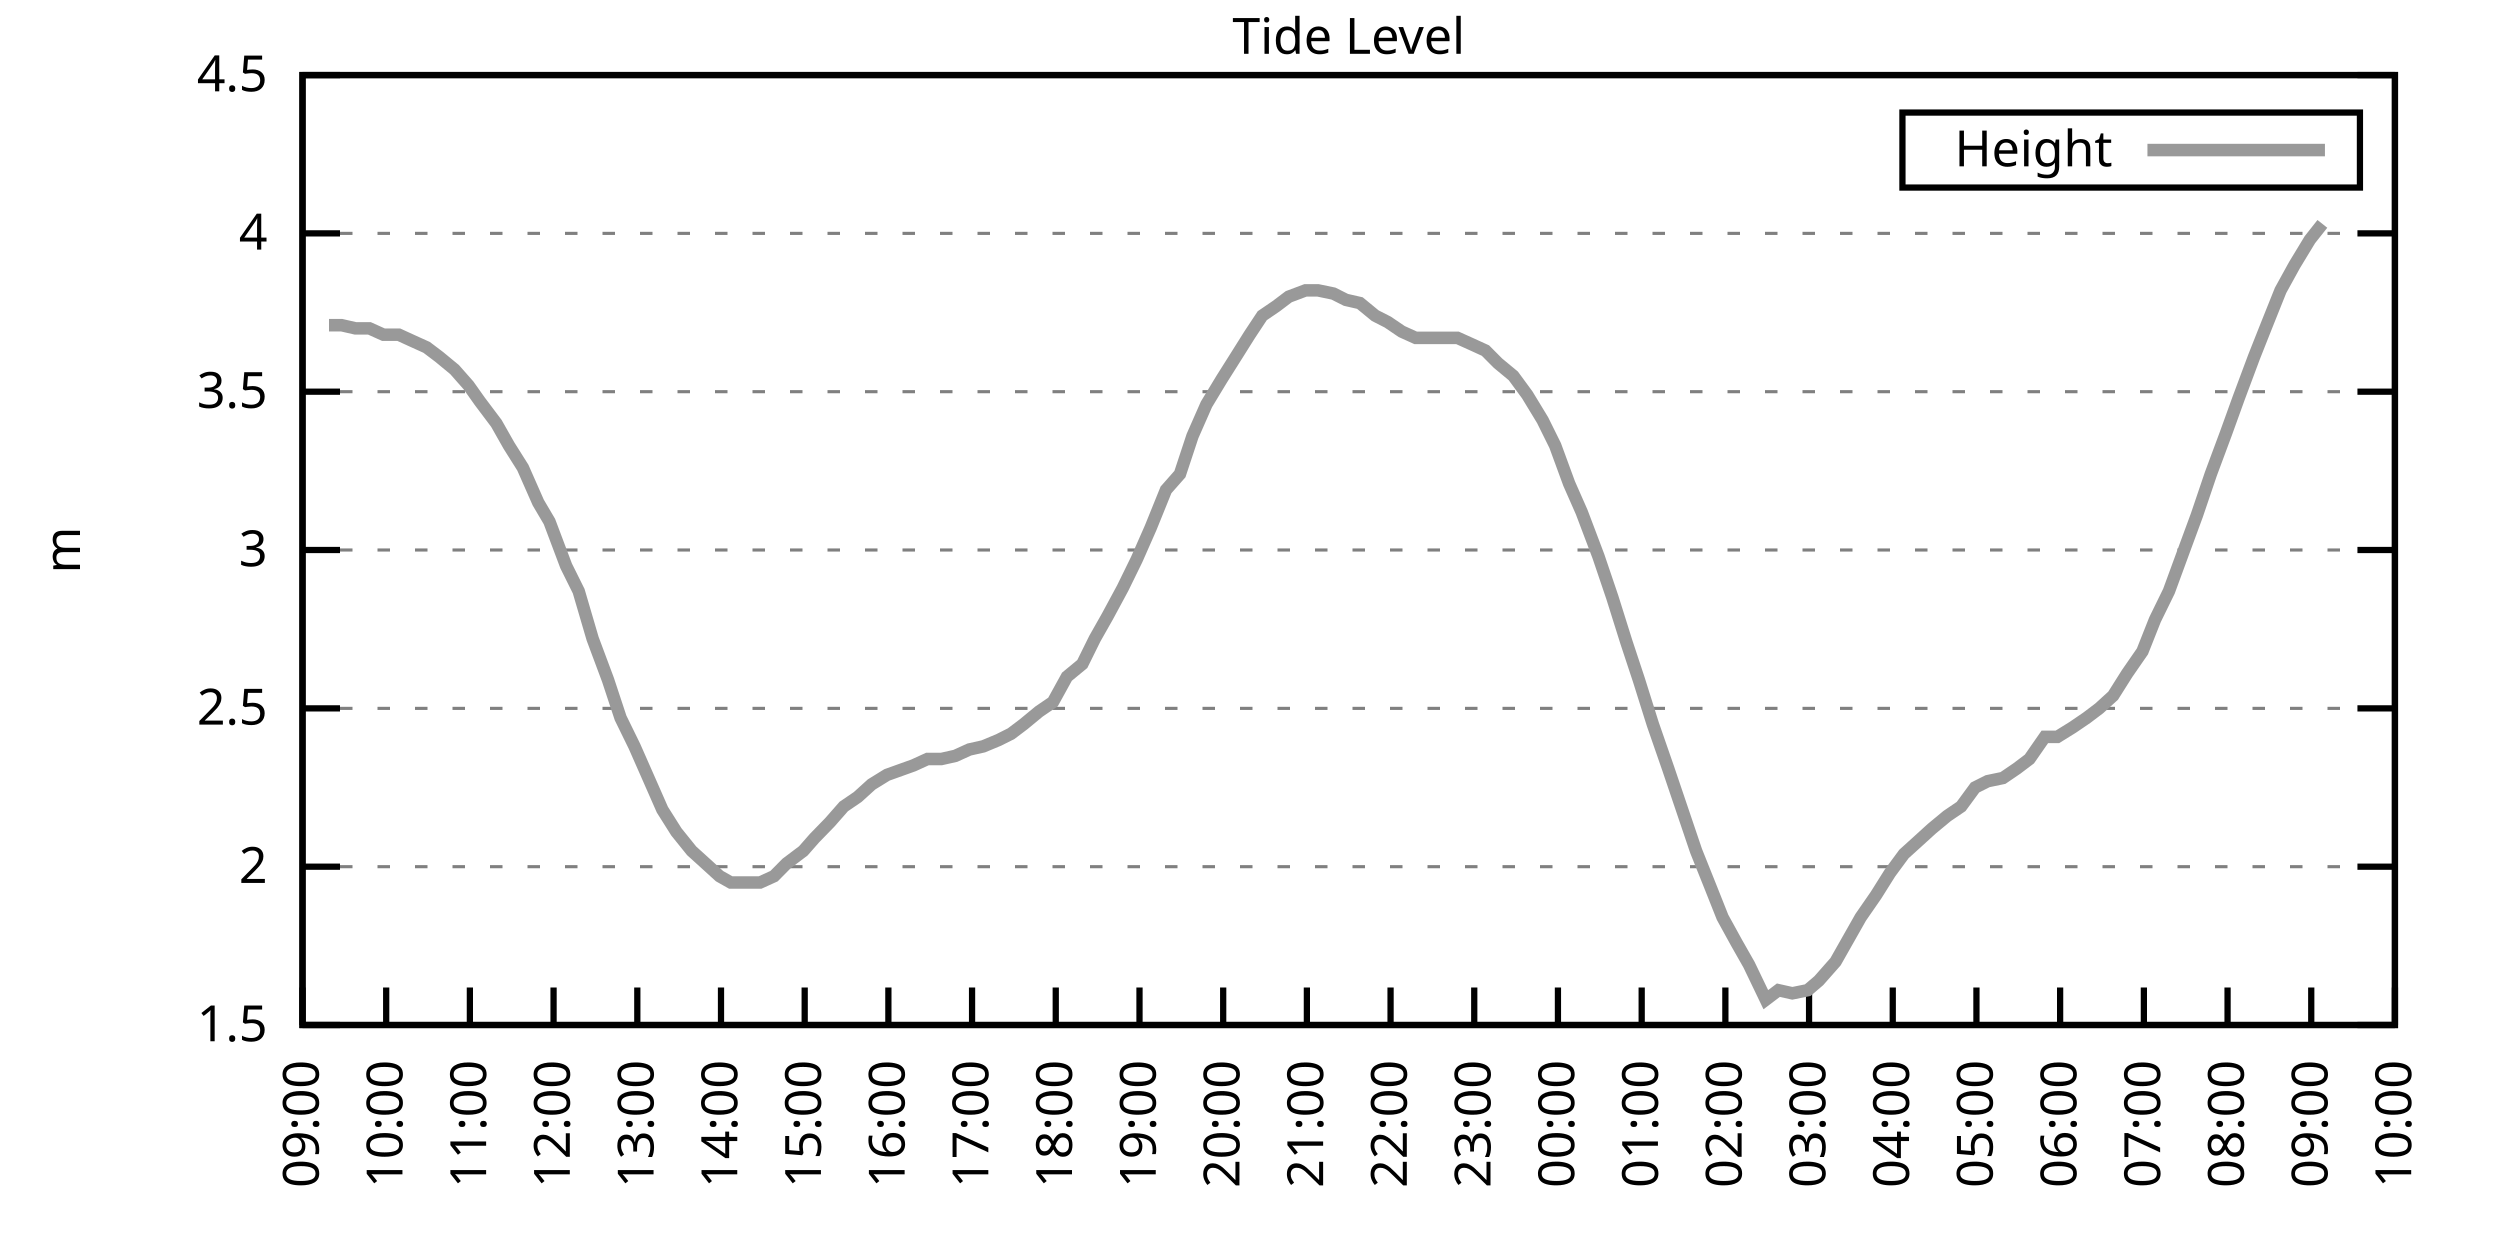
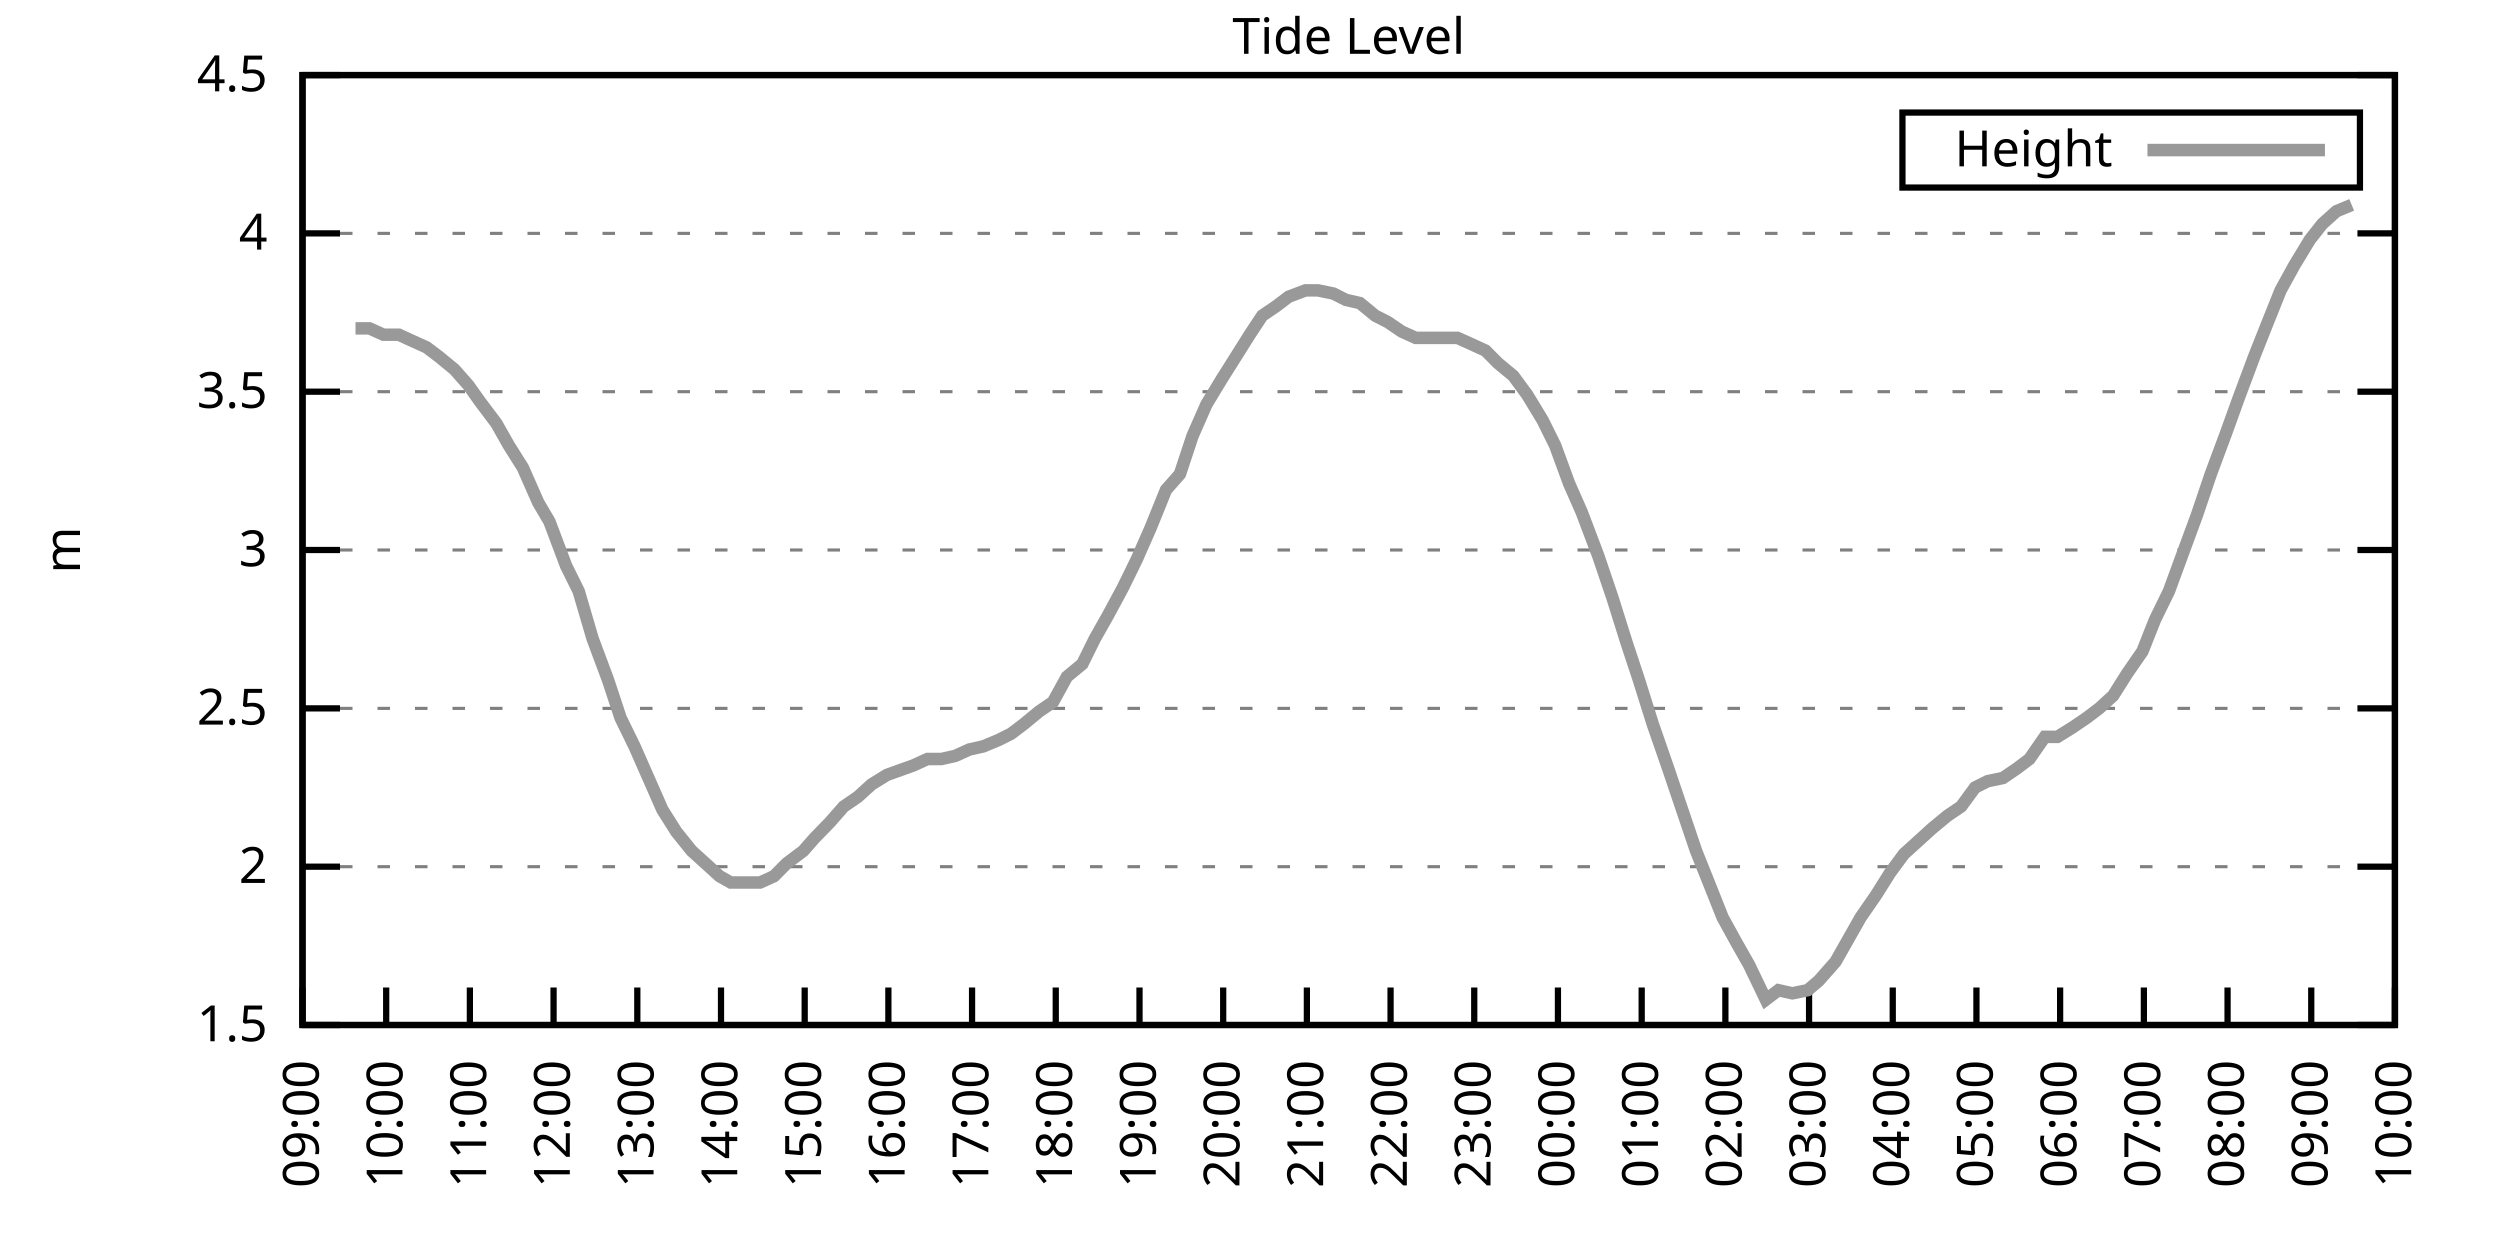
<svg xmlns="http://www.w3.org/2000/svg" xmlns:xlink="http://www.w3.org/1999/xlink" width="400" height="200" viewBox="0 0 400 200">
  <g id="gnuplot_canvas">
    <rect x="0" y="0" width="400" height="200" fill="none" />
    <defs>
      <circle id="gpDot" r="0.5" stroke-width="0.5" stroke="currentColor" />
      <path id="gpPt0" stroke-width="0.333" stroke="currentColor" d="M-1,0 h2 M0,-1 v2" />
      <path id="gpPt1" stroke-width="0.333" stroke="currentColor" d="M-1,-1 L1,1 M1,-1 L-1,1" />
      <path id="gpPt2" stroke-width="0.333" stroke="currentColor" d="M-1,0 L1,0 M0,-1 L0,1 M-1,-1 L1,1 M-1,1 L1,-1" />
      <rect id="gpPt3" stroke-width="0.333" stroke="currentColor" x="-1" y="-1" width="2" height="2" />
      <rect id="gpPt4" stroke-width="0.333" stroke="currentColor" fill="currentColor" x="-1" y="-1" width="2" height="2" />
      <circle id="gpPt5" stroke-width="0.333" stroke="currentColor" cx="0" cy="0" r="1" />
      <use xlink:href="#gpPt5" id="gpPt6" fill="currentColor" stroke="none" />
      <path id="gpPt7" stroke-width="0.333" stroke="currentColor" d="M0,-1.33 L-1.33,0.67 L1.33,0.67 z" />
      <use xlink:href="#gpPt7" id="gpPt8" fill="currentColor" stroke="none" />
      <use xlink:href="#gpPt7" id="gpPt9" stroke="currentColor" transform="rotate(180)" />
      <use xlink:href="#gpPt9" id="gpPt10" fill="currentColor" stroke="none" />
      <use xlink:href="#gpPt3" id="gpPt11" stroke="currentColor" transform="rotate(45)" />
      <use xlink:href="#gpPt11" id="gpPt12" fill="currentColor" stroke="none" />
      <path id="gpPt13" stroke-width="0.333" stroke="currentColor" d="M0,1.330 L1.265,0.411 L0.782,-1.067 L-0.782,-1.076 L-1.265,0.411 z" />
      <use xlink:href="#gpPt13" id="gpPt14" fill="currentColor" stroke="none" />
      <filter id="textbox" filterUnits="objectBoundingBox" x="0" y="0" height="1" width="1">
        <feFlood flood-color="white" flood-opacity="1" result="bgnd" />
        <feComposite in="SourceGraphic" in2="bgnd" operator="atop" />
      </filter>
      <filter id="greybox" filterUnits="objectBoundingBox" x="0" y="0" height="1" width="1">
        <feFlood flood-color="lightgrey" flood-opacity="1" result="grey" />
        <feComposite in="SourceGraphic" in2="grey" operator="atop" />
      </filter>
    </defs>
    <g fill="none" color="white" stroke="currentColor" stroke-width="1.00" stroke-linecap="butt" stroke-linejoin="miter">
</g>
    <g fill="none" color="black" stroke="currentColor" stroke-width="1.00" stroke-linecap="butt" stroke-linejoin="miter">
      <g stroke="none" shape-rendering="crispEdges">
        <polygon fill="rgb(255, 255, 255)" points="48.40,164.00 383.18,164.00 383.18,12.02 48.40,12.02 " />
      </g>
    </g>
    <g fill="none" color="black" stroke="currentColor" stroke-width="1.00" stroke-linecap="butt" stroke-linejoin="miter">
</g>
    <g fill="none" color="black" stroke="black" stroke-width="0.50" stroke-linecap="butt" stroke-linejoin="miter">
</g>
    <g fill="none" color="gray" stroke="currentColor" stroke-width="0.50" stroke-linecap="butt" stroke-linejoin="miter">
      <path stroke="gray" stroke-dasharray="2,4" class="gridline" d="M48.40,164.00 L383.19,164.00  " />
    </g>
    <g fill="none" color="gray" stroke="gray" stroke-width="1.00" stroke-linecap="butt" stroke-linejoin="miter">
</g>
    <g fill="none" color="black" stroke="currentColor" stroke-width="1.00" stroke-linecap="butt" stroke-linejoin="miter">
      <path stroke="black" d="M48.40,164.00 L54.40,164.00 M383.19,164.00 L377.19,164.00  " />
      <g transform="translate(42.80,166.60)" stroke="none" fill="black" font-family="Sans" font-size="8.00" text-anchor="end">
        <text>
          <tspan font-family="Sans"> 1.5</tspan>
        </text>
      </g>
    </g>
    <g fill="none" color="black" stroke="currentColor" stroke-width="1.00" stroke-linecap="butt" stroke-linejoin="miter">
</g>
    <g fill="none" color="black" stroke="black" stroke-width="0.50" stroke-linecap="butt" stroke-linejoin="miter">
</g>
    <g fill="none" color="gray" stroke="currentColor" stroke-width="0.50" stroke-linecap="butt" stroke-linejoin="miter">
      <path stroke="gray" stroke-dasharray="2,4" class="gridline" d="M48.40,138.67 L383.19,138.67  " />
    </g>
    <g fill="none" color="gray" stroke="gray" stroke-width="1.00" stroke-linecap="butt" stroke-linejoin="miter">
</g>
    <g fill="none" color="black" stroke="currentColor" stroke-width="1.00" stroke-linecap="butt" stroke-linejoin="miter">
      <path stroke="black" d="M48.40,138.67 L54.40,138.67 M383.19,138.67 L377.19,138.67  " />
      <g transform="translate(42.80,141.27)" stroke="none" fill="black" font-family="Sans" font-size="8.00" text-anchor="end">
        <text>
          <tspan font-family="Sans"> 2</tspan>
        </text>
      </g>
    </g>
    <g fill="none" color="black" stroke="currentColor" stroke-width="1.00" stroke-linecap="butt" stroke-linejoin="miter">
</g>
    <g fill="none" color="black" stroke="black" stroke-width="0.50" stroke-linecap="butt" stroke-linejoin="miter">
</g>
    <g fill="none" color="gray" stroke="currentColor" stroke-width="0.50" stroke-linecap="butt" stroke-linejoin="miter">
      <path stroke="gray" stroke-dasharray="2,4" class="gridline" d="M48.40,113.34 L383.19,113.34  " />
    </g>
    <g fill="none" color="gray" stroke="gray" stroke-width="1.00" stroke-linecap="butt" stroke-linejoin="miter">
</g>
    <g fill="none" color="black" stroke="currentColor" stroke-width="1.00" stroke-linecap="butt" stroke-linejoin="miter">
      <path stroke="black" d="M48.40,113.34 L54.40,113.34 M383.19,113.34 L377.19,113.34  " />
      <g transform="translate(42.80,115.94)" stroke="none" fill="black" font-family="Sans" font-size="8.00" text-anchor="end">
        <text>
          <tspan font-family="Sans"> 2.5</tspan>
        </text>
      </g>
    </g>
    <g fill="none" color="black" stroke="currentColor" stroke-width="1.00" stroke-linecap="butt" stroke-linejoin="miter">
</g>
    <g fill="none" color="black" stroke="black" stroke-width="0.50" stroke-linecap="butt" stroke-linejoin="miter">
</g>
    <g fill="none" color="gray" stroke="currentColor" stroke-width="0.50" stroke-linecap="butt" stroke-linejoin="miter">
      <path stroke="gray" stroke-dasharray="2,4" class="gridline" d="M48.40,88.00 L383.19,88.00  " />
    </g>
    <g fill="none" color="gray" stroke="gray" stroke-width="1.00" stroke-linecap="butt" stroke-linejoin="miter">
</g>
    <g fill="none" color="black" stroke="currentColor" stroke-width="1.00" stroke-linecap="butt" stroke-linejoin="miter">
      <path stroke="black" d="M48.40,88.00 L54.40,88.00 M383.19,88.00 L377.19,88.00  " />
      <g transform="translate(42.80,90.60)" stroke="none" fill="black" font-family="Sans" font-size="8.00" text-anchor="end">
        <text>
          <tspan font-family="Sans"> 3</tspan>
        </text>
      </g>
    </g>
    <g fill="none" color="black" stroke="currentColor" stroke-width="1.00" stroke-linecap="butt" stroke-linejoin="miter">
</g>
    <g fill="none" color="black" stroke="black" stroke-width="0.50" stroke-linecap="butt" stroke-linejoin="miter">
</g>
    <g fill="none" color="gray" stroke="currentColor" stroke-width="0.50" stroke-linecap="butt" stroke-linejoin="miter">
      <path stroke="gray" stroke-dasharray="2,4" class="gridline" d="M48.40,62.67 L383.19,62.67  " />
    </g>
    <g fill="none" color="gray" stroke="gray" stroke-width="1.00" stroke-linecap="butt" stroke-linejoin="miter">
</g>
    <g fill="none" color="black" stroke="currentColor" stroke-width="1.00" stroke-linecap="butt" stroke-linejoin="miter">
      <path stroke="black" d="M48.40,62.67 L54.40,62.67 M383.19,62.67 L377.19,62.67  " />
      <g transform="translate(42.80,65.27)" stroke="none" fill="black" font-family="Sans" font-size="8.00" text-anchor="end">
        <text>
          <tspan font-family="Sans"> 3.5</tspan>
        </text>
      </g>
    </g>
    <g fill="none" color="black" stroke="currentColor" stroke-width="1.00" stroke-linecap="butt" stroke-linejoin="miter">
</g>
    <g fill="none" color="black" stroke="black" stroke-width="0.50" stroke-linecap="butt" stroke-linejoin="miter">
</g>
    <g fill="none" color="gray" stroke="currentColor" stroke-width="0.50" stroke-linecap="butt" stroke-linejoin="miter">
      <path stroke="gray" stroke-dasharray="2,4" class="gridline" d="M48.40,37.34 L383.19,37.34  " />
    </g>
    <g fill="none" color="gray" stroke="gray" stroke-width="1.00" stroke-linecap="butt" stroke-linejoin="miter">
</g>
    <g fill="none" color="black" stroke="currentColor" stroke-width="1.00" stroke-linecap="butt" stroke-linejoin="miter">
      <path stroke="black" d="M48.40,37.34 L54.40,37.34 M383.19,37.34 L377.19,37.34  " />
      <g transform="translate(42.80,39.94)" stroke="none" fill="black" font-family="Sans" font-size="8.00" text-anchor="end">
        <text>
          <tspan font-family="Sans"> 4</tspan>
        </text>
      </g>
    </g>
    <g fill="none" color="black" stroke="currentColor" stroke-width="1.00" stroke-linecap="butt" stroke-linejoin="miter">
</g>
    <g fill="none" color="black" stroke="black" stroke-width="0.50" stroke-linecap="butt" stroke-linejoin="miter">
</g>
    <g fill="none" color="gray" stroke="currentColor" stroke-width="0.50" stroke-linecap="butt" stroke-linejoin="miter">
      <path stroke="gray" stroke-dasharray="2,4" class="gridline" d="M48.40,12.01 L383.19,12.01  " />
    </g>
    <g fill="none" color="gray" stroke="gray" stroke-width="1.00" stroke-linecap="butt" stroke-linejoin="miter">
</g>
    <g fill="none" color="black" stroke="currentColor" stroke-width="1.00" stroke-linecap="butt" stroke-linejoin="miter">
      <path stroke="black" d="M48.40,12.01 L54.40,12.01 M383.19,12.01 L377.19,12.01  " />
      <g transform="translate(42.80,14.61)" stroke="none" fill="black" font-family="Sans" font-size="8.00" text-anchor="end">
        <text>
          <tspan font-family="Sans"> 4.5</tspan>
        </text>
      </g>
    </g>
    <g fill="none" color="black" stroke="currentColor" stroke-width="1.00" stroke-linecap="butt" stroke-linejoin="miter">
      <path stroke="black" d="M48.40,164.00 L48.40,158.00  " />
      <g transform="translate(51.00,169.60) rotate(270.00)" stroke="none" fill="black" font-family="Sans" font-size="8.00" text-anchor="end">
        <text>
          <tspan font-family="Sans">09:00</tspan>
        </text>
      </g>
    </g>
    <g fill="none" color="black" stroke="currentColor" stroke-width="1.00" stroke-linecap="butt" stroke-linejoin="miter">
      <path stroke="black" d="M61.79,164.00 L61.79,158.00  " />
      <g transform="translate(64.39,169.60) rotate(270.00)" stroke="none" fill="black" font-family="Sans" font-size="8.00" text-anchor="end">
        <text>
          <tspan font-family="Sans">10:00</tspan>
        </text>
      </g>
    </g>
    <g fill="none" color="black" stroke="currentColor" stroke-width="1.00" stroke-linecap="butt" stroke-linejoin="miter">
      <path stroke="black" d="M75.18,164.00 L75.18,158.00  " />
      <g transform="translate(77.78,169.60) rotate(270.00)" stroke="none" fill="black" font-family="Sans" font-size="8.00" text-anchor="end">
        <text>
          <tspan font-family="Sans">11:00</tspan>
        </text>
      </g>
    </g>
    <g fill="none" color="black" stroke="currentColor" stroke-width="1.00" stroke-linecap="butt" stroke-linejoin="miter">
      <path stroke="black" d="M88.57,164.00 L88.57,158.00  " />
      <g transform="translate(91.17,169.60) rotate(270.00)" stroke="none" fill="black" font-family="Sans" font-size="8.00" text-anchor="end">
        <text>
          <tspan font-family="Sans">12:00</tspan>
        </text>
      </g>
    </g>
    <g fill="none" color="black" stroke="currentColor" stroke-width="1.00" stroke-linecap="butt" stroke-linejoin="miter">
      <path stroke="black" d="M101.97,164.00 L101.97,158.00  " />
      <g transform="translate(104.57,169.60) rotate(270.00)" stroke="none" fill="black" font-family="Sans" font-size="8.00" text-anchor="end">
        <text>
          <tspan font-family="Sans">13:00</tspan>
        </text>
      </g>
    </g>
    <g fill="none" color="black" stroke="currentColor" stroke-width="1.00" stroke-linecap="butt" stroke-linejoin="miter">
      <path stroke="black" d="M115.36,164.00 L115.36,158.00  " />
      <g transform="translate(117.96,169.60) rotate(270.00)" stroke="none" fill="black" font-family="Sans" font-size="8.00" text-anchor="end">
        <text>
          <tspan font-family="Sans">14:00</tspan>
        </text>
      </g>
    </g>
    <g fill="none" color="black" stroke="currentColor" stroke-width="1.00" stroke-linecap="butt" stroke-linejoin="miter">
      <path stroke="black" d="M128.75,164.00 L128.75,158.00  " />
      <g transform="translate(131.35,169.60) rotate(270.00)" stroke="none" fill="black" font-family="Sans" font-size="8.00" text-anchor="end">
        <text>
          <tspan font-family="Sans">15:00</tspan>
        </text>
      </g>
    </g>
    <g fill="none" color="black" stroke="currentColor" stroke-width="1.00" stroke-linecap="butt" stroke-linejoin="miter">
      <path stroke="black" d="M142.14,164.00 L142.14,158.00  " />
      <g transform="translate(144.74,169.60) rotate(270.00)" stroke="none" fill="black" font-family="Sans" font-size="8.00" text-anchor="end">
        <text>
          <tspan font-family="Sans">16:00</tspan>
        </text>
      </g>
    </g>
    <g fill="none" color="black" stroke="currentColor" stroke-width="1.00" stroke-linecap="butt" stroke-linejoin="miter">
      <path stroke="black" d="M155.53,164.00 L155.53,158.00  " />
      <g transform="translate(158.13,169.60) rotate(270.00)" stroke="none" fill="black" font-family="Sans" font-size="8.00" text-anchor="end">
        <text>
          <tspan font-family="Sans">17:00</tspan>
        </text>
      </g>
    </g>
    <g fill="none" color="black" stroke="currentColor" stroke-width="1.00" stroke-linecap="butt" stroke-linejoin="miter">
      <path stroke="black" d="M168.92,164.00 L168.92,158.00  " />
      <g transform="translate(171.52,169.60) rotate(270.00)" stroke="none" fill="black" font-family="Sans" font-size="8.00" text-anchor="end">
        <text>
          <tspan font-family="Sans">18:00</tspan>
        </text>
      </g>
    </g>
    <g fill="none" color="black" stroke="currentColor" stroke-width="1.00" stroke-linecap="butt" stroke-linejoin="miter">
      <path stroke="black" d="M182.32,164.00 L182.32,158.00  " />
      <g transform="translate(184.92,169.60) rotate(270.00)" stroke="none" fill="black" font-family="Sans" font-size="8.00" text-anchor="end">
        <text>
          <tspan font-family="Sans">19:00</tspan>
        </text>
      </g>
    </g>
    <g fill="none" color="black" stroke="currentColor" stroke-width="1.00" stroke-linecap="butt" stroke-linejoin="miter">
      <path stroke="black" d="M195.71,164.00 L195.71,158.00  " />
      <g transform="translate(198.31,169.60) rotate(270.00)" stroke="none" fill="black" font-family="Sans" font-size="8.00" text-anchor="end">
        <text>
          <tspan font-family="Sans">20:00</tspan>
        </text>
      </g>
    </g>
    <g fill="none" color="black" stroke="currentColor" stroke-width="1.00" stroke-linecap="butt" stroke-linejoin="miter">
      <path stroke="black" d="M209.10,164.00 L209.10,158.00  " />
      <g transform="translate(211.70,169.60) rotate(270.00)" stroke="none" fill="black" font-family="Sans" font-size="8.00" text-anchor="end">
        <text>
          <tspan font-family="Sans">21:00</tspan>
        </text>
      </g>
    </g>
    <g fill="none" color="black" stroke="currentColor" stroke-width="1.00" stroke-linecap="butt" stroke-linejoin="miter">
      <path stroke="black" d="M222.49,164.00 L222.49,158.00  " />
      <g transform="translate(225.09,169.60) rotate(270.00)" stroke="none" fill="black" font-family="Sans" font-size="8.00" text-anchor="end">
        <text>
          <tspan font-family="Sans">22:00</tspan>
        </text>
      </g>
    </g>
    <g fill="none" color="black" stroke="currentColor" stroke-width="1.00" stroke-linecap="butt" stroke-linejoin="miter">
      <path stroke="black" d="M235.88,164.00 L235.88,158.00  " />
      <g transform="translate(238.48,169.60) rotate(270.00)" stroke="none" fill="black" font-family="Sans" font-size="8.00" text-anchor="end">
        <text>
          <tspan font-family="Sans">23:00</tspan>
        </text>
      </g>
    </g>
    <g fill="none" color="black" stroke="currentColor" stroke-width="1.00" stroke-linecap="butt" stroke-linejoin="miter">
      <path stroke="black" d="M249.27,164.00 L249.27,158.00  " />
      <g transform="translate(251.87,169.60) rotate(270.00)" stroke="none" fill="black" font-family="Sans" font-size="8.00" text-anchor="end">
        <text>
          <tspan font-family="Sans">00:00</tspan>
        </text>
      </g>
    </g>
    <g fill="none" color="black" stroke="currentColor" stroke-width="1.00" stroke-linecap="butt" stroke-linejoin="miter">
      <path stroke="black" d="M262.67,164.00 L262.67,158.00  " />
      <g transform="translate(265.27,169.60) rotate(270.00)" stroke="none" fill="black" font-family="Sans" font-size="8.00" text-anchor="end">
        <text>
          <tspan font-family="Sans">01:00</tspan>
        </text>
      </g>
    </g>
    <g fill="none" color="black" stroke="currentColor" stroke-width="1.00" stroke-linecap="butt" stroke-linejoin="miter">
      <path stroke="black" d="M276.06,164.00 L276.06,158.00  " />
      <g transform="translate(278.66,169.60) rotate(270.00)" stroke="none" fill="black" font-family="Sans" font-size="8.00" text-anchor="end">
        <text>
          <tspan font-family="Sans">02:00</tspan>
        </text>
      </g>
    </g>
    <g fill="none" color="black" stroke="currentColor" stroke-width="1.00" stroke-linecap="butt" stroke-linejoin="miter">
      <path stroke="black" d="M289.45,164.00 L289.45,158.00  " />
      <g transform="translate(292.05,169.60) rotate(270.00)" stroke="none" fill="black" font-family="Sans" font-size="8.00" text-anchor="end">
        <text>
          <tspan font-family="Sans">03:00</tspan>
        </text>
      </g>
    </g>
    <g fill="none" color="black" stroke="currentColor" stroke-width="1.00" stroke-linecap="butt" stroke-linejoin="miter">
      <path stroke="black" d="M302.84,164.00 L302.84,158.00  " />
      <g transform="translate(305.44,169.60) rotate(270.00)" stroke="none" fill="black" font-family="Sans" font-size="8.00" text-anchor="end">
        <text>
          <tspan font-family="Sans">04:00</tspan>
        </text>
      </g>
    </g>
    <g fill="none" color="black" stroke="currentColor" stroke-width="1.00" stroke-linecap="butt" stroke-linejoin="miter">
      <path stroke="black" d="M316.23,164.00 L316.23,158.00  " />
      <g transform="translate(318.83,169.60) rotate(270.00)" stroke="none" fill="black" font-family="Sans" font-size="8.00" text-anchor="end">
        <text>
          <tspan font-family="Sans">05:00</tspan>
        </text>
      </g>
    </g>
    <g fill="none" color="black" stroke="currentColor" stroke-width="1.00" stroke-linecap="butt" stroke-linejoin="miter">
      <path stroke="black" d="M329.62,164.00 L329.62,158.00  " />
      <g transform="translate(332.22,169.60) rotate(270.00)" stroke="none" fill="black" font-family="Sans" font-size="8.00" text-anchor="end">
        <text>
          <tspan font-family="Sans">06:00</tspan>
        </text>
      </g>
    </g>
    <g fill="none" color="black" stroke="currentColor" stroke-width="1.00" stroke-linecap="butt" stroke-linejoin="miter">
      <path stroke="black" d="M343.02,164.00 L343.02,158.00  " />
      <g transform="translate(345.62,169.60) rotate(270.00)" stroke="none" fill="black" font-family="Sans" font-size="8.00" text-anchor="end">
        <text>
          <tspan font-family="Sans">07:00</tspan>
        </text>
      </g>
    </g>
    <g fill="none" color="black" stroke="currentColor" stroke-width="1.00" stroke-linecap="butt" stroke-linejoin="miter">
      <path stroke="black" d="M356.41,164.00 L356.41,158.00  " />
      <g transform="translate(359.01,169.60) rotate(270.00)" stroke="none" fill="black" font-family="Sans" font-size="8.00" text-anchor="end">
        <text>
          <tspan font-family="Sans">08:00</tspan>
        </text>
      </g>
    </g>
    <g fill="none" color="black" stroke="currentColor" stroke-width="1.00" stroke-linecap="butt" stroke-linejoin="miter">
      <path stroke="black" d="M369.80,164.00 L369.80,158.00  " />
      <g transform="translate(372.40,169.60) rotate(270.00)" stroke="none" fill="black" font-family="Sans" font-size="8.00" text-anchor="end">
        <text>
          <tspan font-family="Sans">09:00</tspan>
        </text>
      </g>
    </g>
    <g fill="none" color="black" stroke="currentColor" stroke-width="1.00" stroke-linecap="butt" stroke-linejoin="miter">
      <path stroke="black" d="M383.19,164.00 L383.19,158.00  " />
      <g transform="translate(385.79,169.60) rotate(270.00)" stroke="none" fill="black" font-family="Sans" font-size="8.00" text-anchor="end">
        <text>
          <tspan font-family="Sans">10:00</tspan>
        </text>
      </g>
    </g>
    <g fill="none" color="black" stroke="currentColor" stroke-width="1.00" stroke-linecap="butt" stroke-linejoin="miter">
</g>
    <g fill="none" color="black" stroke="currentColor" stroke-width="1.00" stroke-linecap="butt" stroke-linejoin="miter">
      <path stroke="black" d="M48.40,12.01 L48.40,164.00 L383.19,164.00 L383.19,12.01 L48.40,12.01 Z  " />
    </g>
    <g fill="none" color="black" stroke="currentColor" stroke-width="1.00" stroke-linecap="butt" stroke-linejoin="miter">
</g>
    <g fill="none" color="black" stroke="currentColor" stroke-width="1.00" stroke-linecap="butt" stroke-linejoin="miter">
      <path stroke="black" d="M304.39,30.01 L304.39,18.01 L377.59,18.01 L377.59,30.01 L304.39,30.01 Z  " />
    </g>
    <g id="Tide_level_plot_1">
      <g fill="none" color="white" stroke="black" stroke-width="2.00" stroke-linecap="butt" stroke-linejoin="miter">
</g>
      <g fill="none" color="black" stroke="currentColor" stroke-width="2.00" stroke-linecap="butt" stroke-linejoin="miter">
        <g transform="translate(337.99,26.61)" stroke="none" fill="black" font-family="Sans" font-size="8.00" text-anchor="end">
          <text>
            <tspan font-family="Sans">Height</tspan>
          </text>
        </g>
      </g>
      <g fill="none" color="black" stroke="currentColor" stroke-width="2.00" stroke-linecap="butt" stroke-linejoin="miter">
-         <path stroke="rgb(153, 153, 153)" d="M343.59,24.01 L371.99,24.01 M52.64,52.03 L54.65,52.03 L56.88,52.54 L59.11,52.54 L61.35,53.55 L63.80,53.55   L66.03,54.57 L68.26,55.58 L70.27,57.10 L72.73,59.13 L74.96,61.66 L76.75,64.19 L79.42,67.74 L81.43,71.29   L83.66,74.83 L86.12,80.41 L87.91,83.45 L90.58,90.54 L92.59,94.59 L94.82,102.19 L97.28,108.78 L99.29,114.86   L101.52,119.42 L103.75,124.48 L105.98,129.55 L108.22,133.10 L110.67,136.14 L112.90,138.16 L115.13,140.19 L116.92,141.20   L119.38,141.20 L121.61,141.20 L123.84,140.19 L125.85,138.16 L128.53,136.14 L130.31,134.11 L132.77,131.58 L135.00,129.04   L137.23,127.52 L139.46,125.50 L141.92,123.98 L146.16,122.46 L148.39,121.44 L150.62,121.44 L152.85,120.94 L155.09,119.92   L157.32,119.42 L159.77,118.40 L161.78,117.39 L163.79,115.87 L166.25,113.84 L168.48,112.32 L170.71,108.27 L173.17,106.24   L175.17,102.19 L177.18,98.64 L179.64,94.08 L181.87,89.52 L184.10,84.46 L186.56,78.38 L188.79,75.85 L190.80,69.77   L193.03,64.70 L195.48,60.65 L197.72,57.10 L199.95,53.55 L201.96,50.51 L204.19,48.99 L206.20,47.47 L208.88,46.46   L210.88,46.46 L213.34,46.97 L215.35,47.98 L217.58,48.49 L220.04,50.51 L222.04,51.53 L224.28,53.05 L226.51,54.06   L228.74,54.06 L230.97,54.06 L233.20,54.06 L235.44,55.07 L237.67,56.09 L239.68,58.11 L242.13,60.14 L244.36,63.18   L246.82,67.23 L248.83,71.29 L251.06,77.37 L253.07,81.93 L255.75,89.02 L257.98,95.60 L260.21,102.70 L262.22,108.78   L264.45,115.87 L266.91,122.96 L269.14,129.55 L271.37,136.14 L273.60,141.71 L275.61,146.77 L277.84,150.83 L279.85,154.37   L282.53,159.95 L284.54,158.43 L286.77,158.93 L289.23,158.43 L291.01,156.91 L293.69,153.87 L295.70,150.32 L297.71,146.77   L300.16,143.23 L302.39,139.68 L304.63,136.64 L306.86,134.62 L309.09,132.59 L311.54,130.56 L313.78,129.04 L316.01,126.00   L318.02,124.99 L320.47,124.48 L322.70,122.96 L324.71,121.44 L327.17,117.90 L329.18,117.90 L331.63,116.38 L333.86,114.86   L335.87,113.34 L338.10,111.31 L340.34,107.76 L342.79,104.22 L344.80,99.15 L347.03,94.59 L349.26,88.51 L351.50,82.43   L353.73,75.85 L356.18,69.26 L358.19,63.69 L360.65,57.10 L362.66,52.03 L364.89,46.46 L367.12,42.41 L369.58,38.35   L371.58,35.82  " />
+         <path stroke="rgb(153, 153, 153)" d="M343.59,24.01 L371.99,24.01 M56.88,52.54 L59.11,52.54 L61.35,53.55 L63.80,53.55 L66.03,54.57 L68.26,55.58   L70.27,57.10 L72.73,59.13 L74.96,61.66 L76.75,64.19 L79.42,67.74 L81.43,71.29 L83.66,74.83 L86.12,80.41   L87.91,83.45 L90.58,90.54 L92.59,94.59 L94.82,102.19 L97.28,108.78 L99.29,114.86 L101.52,119.42 L103.75,124.48   L105.98,129.55 L108.22,133.10 L110.67,136.14 L112.90,138.16 L115.13,140.19 L116.92,141.20 L119.38,141.20 L121.61,141.20   L123.84,140.19 L125.85,138.16 L128.53,136.14 L130.31,134.11 L132.77,131.58 L135.00,129.04 L137.23,127.52 L139.46,125.50   L141.92,123.98 L146.16,122.46 L148.39,121.44 L150.62,121.44 L152.85,120.94 L155.09,119.92 L157.32,119.42 L159.77,118.40   L161.78,117.39 L163.79,115.87 L166.25,113.84 L168.48,112.32 L170.71,108.27 L173.17,106.24 L175.17,102.19 L177.18,98.64   L179.64,94.08 L181.87,89.52 L184.10,84.46 L186.56,78.38 L188.79,75.85 L190.80,69.77 L193.03,64.70 L195.48,60.65   L197.72,57.10 L199.95,53.55 L201.96,50.51 L204.19,48.99 L206.20,47.47 L208.88,46.46 L210.88,46.46 L213.34,46.97   L215.35,47.98 L217.58,48.49 L220.04,50.51 L222.04,51.53 L224.28,53.05 L226.51,54.06 L228.74,54.06 L230.97,54.06   L233.20,54.06 L235.44,55.07 L237.67,56.09 L239.68,58.11 L242.13,60.14 L244.36,63.18 L246.82,67.23 L248.83,71.29   L251.06,77.37 L253.07,81.93 L255.75,89.02 L257.98,95.60 L260.21,102.70 L262.22,108.78 L264.45,115.87 L266.91,122.96   L269.14,129.55 L271.37,136.14 L273.60,141.71 L275.61,146.77 L277.84,150.83 L279.85,154.37 L282.53,159.95 L284.54,158.43   L286.77,158.93 L289.23,158.43 L291.01,156.91 L293.69,153.87 L295.70,150.32 L297.71,146.77 L300.16,143.23 L302.39,139.68   L304.63,136.64 L306.86,134.62 L309.09,132.59 L311.54,130.56 L313.78,129.04 L316.01,126.00 L318.02,124.99 L320.47,124.48   L322.70,122.96 L324.71,121.44 L327.17,117.90 L329.18,117.90 L331.63,116.38 L333.86,114.86 L335.87,113.34 L338.10,111.31   L340.34,107.76 L342.79,104.22 L344.80,99.15 L347.03,94.59 L349.26,88.51 L351.50,82.43 L353.73,75.85 L356.18,69.26   L358.19,63.69 L360.65,57.10 L362.66,52.03 L364.89,46.46 L367.12,42.41 L369.58,38.35 L371.58,35.82 L373.82,33.80   L376.27,32.78  " />
      </g>
    </g>
    <g fill="none" color="black" stroke="currentColor" stroke-width="2.00" stroke-linecap="butt" stroke-linejoin="miter">
</g>
    <g fill="none" color="black" stroke="black" stroke-width="1.00" stroke-linecap="butt" stroke-linejoin="miter">
</g>
    <g fill="none" color="black" stroke="currentColor" stroke-width="1.00" stroke-linecap="butt" stroke-linejoin="miter">
      <path stroke="black" d="M48.40,12.01 L48.40,164.00 L383.19,164.00 L383.19,12.01 L48.40,12.01 Z  " />
      <g transform="translate(12.80,88.01) rotate(270.00)" stroke="none" fill="black" font-family="Sans" font-size="8.00" text-anchor="middle">
        <text>
          <tspan font-family="Sans">m</tspan>
        </text>
      </g>
    </g>
    <g fill="none" color="black" stroke="currentColor" stroke-width="1.00" stroke-linecap="butt" stroke-linejoin="miter">
</g>
    <g fill="none" color="black" stroke="currentColor" stroke-width="1.00" stroke-linecap="butt" stroke-linejoin="miter">
      <g transform="translate(215.79,8.61)" stroke="none" fill="black" font-family="Sans" font-size="8.00" text-anchor="middle">
        <text>
          <tspan font-family="Sans">Tide Level</tspan>
        </text>
      </g>
    </g>
    <g fill="none" color="black" stroke="currentColor" stroke-width="1.00" stroke-linecap="butt" stroke-linejoin="miter">
</g>
  </g>
</svg>
